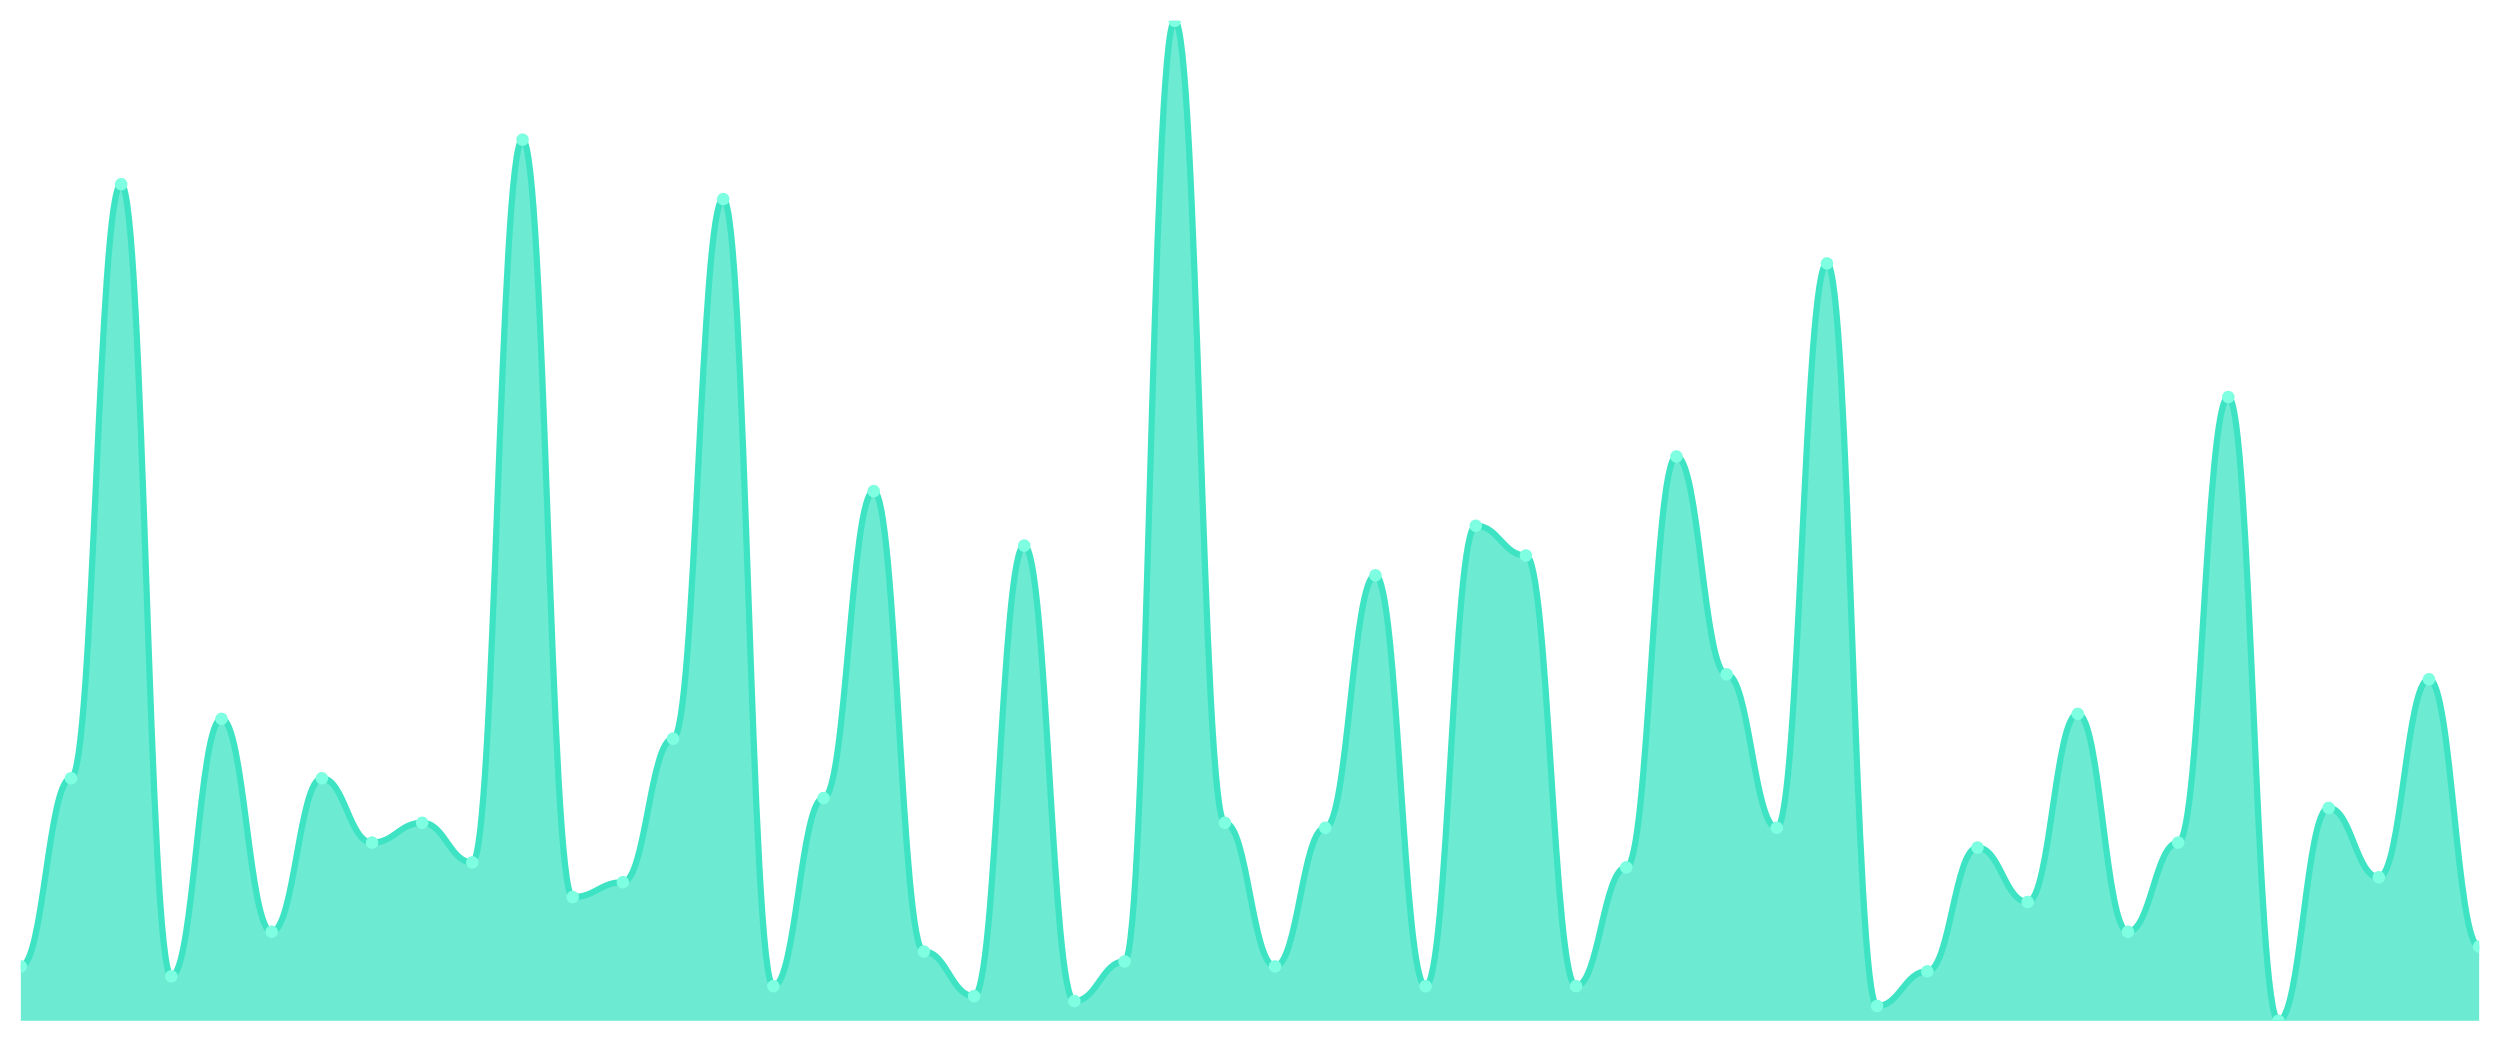
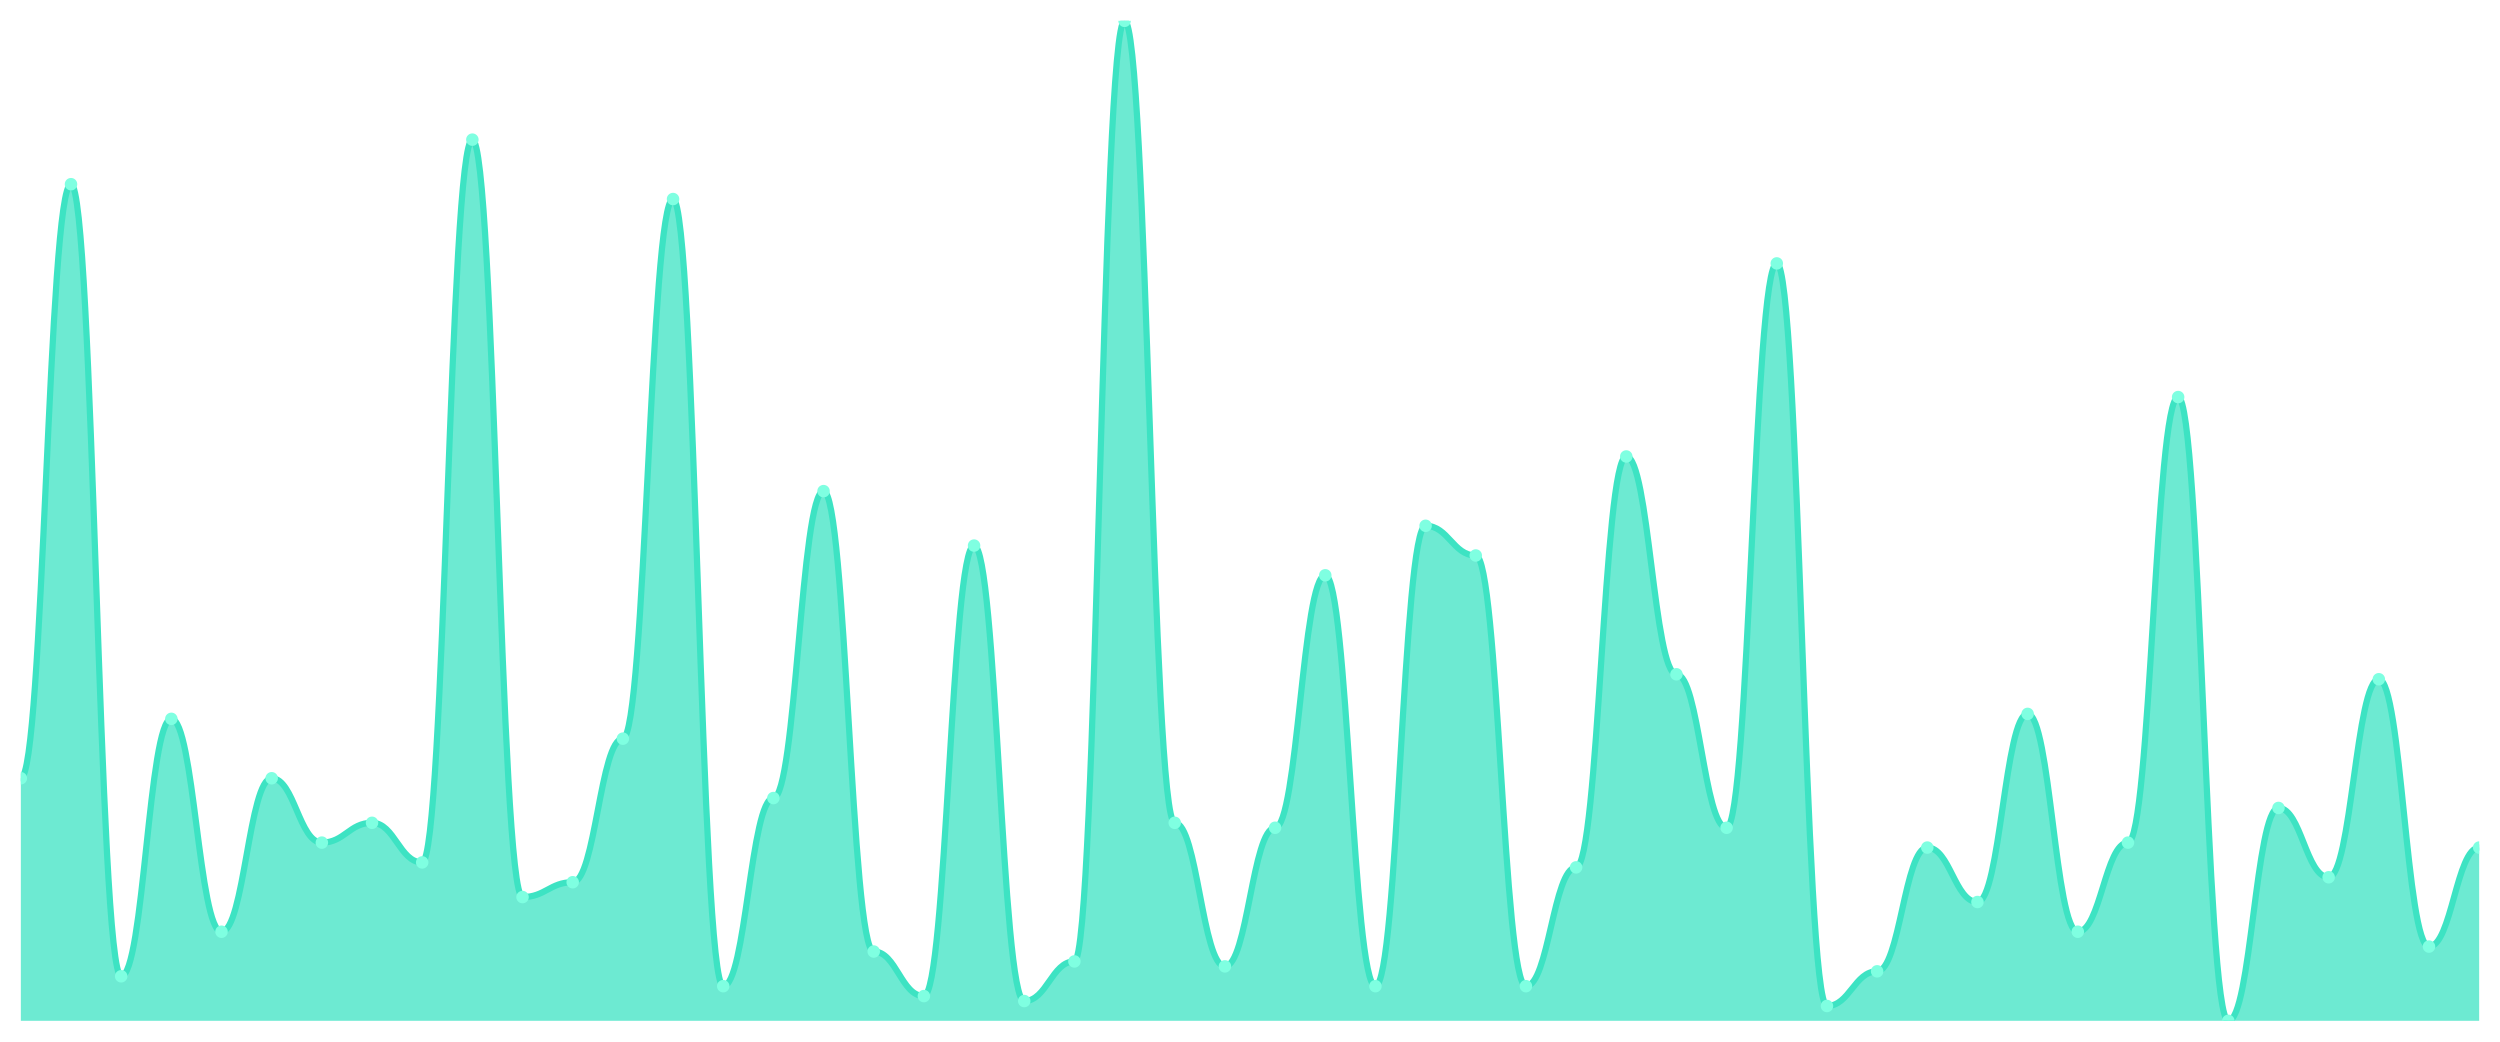
<svg xmlns="http://www.w3.org/2000/svg" viewBox="0 0 1200 500" width="1200" height="500">
  <defs>
    <clipPath id="c">
      <rect x="10" y="10" width="1180" height="480" />
    </clipPath>
  </defs>
  <rect width="1200" height="500" fill="none" />
  <g clip-path="url(#c)">
-     <path d="M 10,490 L 10,463.861 C 20.837,463.861 23.245,373.564 34.082,373.564 C 44.918,373.564 47.327,88.416 58.163,88.416 C 69,88.416 71.408,468.614 82.245,468.614 C 93.082,468.614 95.49,345.05 106.327,345.05 C 117.163,345.05 119.571,447.228 130.408,447.228 C 141.245,447.228 143.653,373.564 154.49,373.564 C 165.327,373.564 167.735,404.455 178.571,404.455 C 189.408,404.455 191.816,394.95 202.653,394.95 C 213.49,394.95 215.898,413.96 226.735,413.96 C 237.571,413.96 239.98,67.03 250.816,67.03 C 261.653,67.03 264.061,430.594 274.898,430.594 C 285.735,430.594 288.143,423.465 298.98,423.465 C 309.816,423.465 312.224,354.554 323.061,354.554 C 333.898,354.554 336.306,95.545 347.143,95.545 C 357.98,95.545 360.388,473.366 371.224,473.366 C 382.061,473.366 384.469,383.069 395.306,383.069 C 406.143,383.069 408.551,235.743 419.388,235.743 C 430.224,235.743 432.633,456.733 443.469,456.733 C 454.306,456.733 456.714,478.119 467.551,478.119 C 478.388,478.119 480.796,261.881 491.633,261.881 C 502.469,261.881 504.878,480.495 515.714,480.495 C 526.551,480.495 528.959,461.485 539.796,461.485 C 550.633,461.485 553.041,10 563.878,10 C 574.714,10 577.122,394.95 587.959,394.95 C 598.796,394.95 601.204,463.861 612.041,463.861 C 622.878,463.861 625.286,397.327 636.122,397.327 C 646.959,397.327 649.367,276.139 660.204,276.139 C 671.041,276.139 673.449,473.366 684.286,473.366 C 695.122,473.366 697.531,252.376 708.367,252.376 C 719.204,252.376 721.612,266.634 732.449,266.634 C 743.286,266.634 745.694,473.366 756.531,473.366 C 767.367,473.366 769.776,416.337 780.612,416.337 C 791.449,416.337 793.857,219.109 804.694,219.109 C 815.531,219.109 817.939,323.663 828.776,323.663 C 839.612,323.663 842.02,397.327 852.857,397.327 C 863.694,397.327 866.102,126.436 876.939,126.436 C 887.776,126.436 890.184,482.871 901.02,482.871 C 911.857,482.871 914.265,466.238 925.102,466.238 C 935.939,466.238 938.347,406.832 949.184,406.832 C 960.02,406.832 962.429,432.97 973.265,432.97 C 984.102,432.97 986.51,342.673 997.347,342.673 C 1008.184,342.673 1010.592,447.228 1021.429,447.228 C 1032.265,447.228 1034.673,404.455 1045.51,404.455 C 1056.347,404.455 1058.755,190.594 1069.592,190.594 C 1080.429,190.594 1082.837,490 1093.673,490 C 1104.51,490 1106.918,387.822 1117.755,387.822 C 1128.592,387.822 1131,421.089 1141.837,421.089 C 1152.673,421.089 1155.082,326.04 1165.918,326.04 C 1176.755,326.04 1179.163,454.356 1190,454.356 L 1190,490 Z" fill="rgba(61,227,195,0.75)" />
-     <path d="M 10,463.861 C 20.837,463.861 23.245,373.564 34.082,373.564 C 44.918,373.564 47.327,88.416 58.163,88.416 C 69,88.416 71.408,468.614 82.245,468.614 C 93.082,468.614 95.49,345.05 106.327,345.05 C 117.163,345.05 119.571,447.228 130.408,447.228 C 141.245,447.228 143.653,373.564 154.49,373.564 C 165.327,373.564 167.735,404.455 178.571,404.455 C 189.408,404.455 191.816,394.95 202.653,394.95 C 213.49,394.95 215.898,413.96 226.735,413.96 C 237.571,413.96 239.98,67.03 250.816,67.03 C 261.653,67.03 264.061,430.594 274.898,430.594 C 285.735,430.594 288.143,423.465 298.98,423.465 C 309.816,423.465 312.224,354.554 323.061,354.554 C 333.898,354.554 336.306,95.545 347.143,95.545 C 357.98,95.545 360.388,473.366 371.224,473.366 C 382.061,473.366 384.469,383.069 395.306,383.069 C 406.143,383.069 408.551,235.743 419.388,235.743 C 430.224,235.743 432.633,456.733 443.469,456.733 C 454.306,456.733 456.714,478.119 467.551,478.119 C 478.388,478.119 480.796,261.881 491.633,261.881 C 502.469,261.881 504.878,480.495 515.714,480.495 C 526.551,480.495 528.959,461.485 539.796,461.485 C 550.633,461.485 553.041,10 563.878,10 C 574.714,10 577.122,394.95 587.959,394.95 C 598.796,394.95 601.204,463.861 612.041,463.861 C 622.878,463.861 625.286,397.327 636.122,397.327 C 646.959,397.327 649.367,276.139 660.204,276.139 C 671.041,276.139 673.449,473.366 684.286,473.366 C 695.122,473.366 697.531,252.376 708.367,252.376 C 719.204,252.376 721.612,266.634 732.449,266.634 C 743.286,266.634 745.694,473.366 756.531,473.366 C 767.367,473.366 769.776,416.337 780.612,416.337 C 791.449,416.337 793.857,219.109 804.694,219.109 C 815.531,219.109 817.939,323.663 828.776,323.663 C 839.612,323.663 842.02,397.327 852.857,397.327 C 863.694,397.327 866.102,126.436 876.939,126.436 C 887.776,126.436 890.184,482.871 901.02,482.871 C 911.857,482.871 914.265,466.238 925.102,466.238 C 935.939,466.238 938.347,406.832 949.184,406.832 C 960.02,406.832 962.429,432.97 973.265,432.97 C 984.102,432.97 986.51,342.673 997.347,342.673 C 1008.184,342.673 1010.592,447.228 1021.429,447.228 C 1032.265,447.228 1034.673,404.455 1045.51,404.455 C 1056.347,404.455 1058.755,190.594 1069.592,190.594 C 1080.429,190.594 1082.837,490 1093.673,490 C 1104.51,490 1106.918,387.822 1117.755,387.822 C 1128.592,387.822 1131,421.089 1141.837,421.089 C 1152.673,421.089 1155.082,326.04 1165.918,326.04 C 1176.755,326.04 1179.163,454.356 1190,454.356" fill="none" stroke="#3de3c3" stroke-width="3" stroke-linecap="round" stroke-linejoin="round" />
-     <circle cx="10" cy="463.861" r="3" fill="#7fffe1" />
-     <circle cx="34.082" cy="373.564" r="3" fill="#7fffe1" />
-     <circle cx="58.163" cy="88.416" r="3" fill="#7fffe1" />
-     <circle cx="82.245" cy="468.614" r="3" fill="#7fffe1" />
-     <circle cx="106.327" cy="345.05" r="3" fill="#7fffe1" />
-     <circle cx="130.408" cy="447.228" r="3" fill="#7fffe1" />
-     <circle cx="154.49" cy="373.564" r="3" fill="#7fffe1" />
-     <circle cx="178.571" cy="404.455" r="3" fill="#7fffe1" />
-     <circle cx="202.653" cy="394.95" r="3" fill="#7fffe1" />
-     <circle cx="226.735" cy="413.96" r="3" fill="#7fffe1" />
-     <circle cx="250.816" cy="67.03" r="3" fill="#7fffe1" />
-     <circle cx="274.898" cy="430.594" r="3" fill="#7fffe1" />
-     <circle cx="298.98" cy="423.465" r="3" fill="#7fffe1" />
-     <circle cx="323.061" cy="354.554" r="3" fill="#7fffe1" />
-     <circle cx="347.143" cy="95.545" r="3" fill="#7fffe1" />
-     <circle cx="371.224" cy="473.366" r="3" fill="#7fffe1" />
-     <circle cx="395.306" cy="383.069" r="3" fill="#7fffe1" />
-     <circle cx="419.388" cy="235.743" r="3" fill="#7fffe1" />
-     <circle cx="443.469" cy="456.733" r="3" fill="#7fffe1" />
-     <circle cx="467.551" cy="478.119" r="3" fill="#7fffe1" />
-     <circle cx="491.633" cy="261.881" r="3" fill="#7fffe1" />
-     <circle cx="515.714" cy="480.495" r="3" fill="#7fffe1" />
-     <circle cx="539.796" cy="461.485" r="3" fill="#7fffe1" />
-     <circle cx="563.878" cy="10" r="3" fill="#7fffe1" />
-     <circle cx="587.959" cy="394.95" r="3" fill="#7fffe1" />
-     <circle cx="612.041" cy="463.861" r="3" fill="#7fffe1" />
-     <circle cx="636.122" cy="397.327" r="3" fill="#7fffe1" />
-     <circle cx="660.204" cy="276.139" r="3" fill="#7fffe1" />
-     <circle cx="684.286" cy="473.366" r="3" fill="#7fffe1" />
-     <circle cx="708.367" cy="252.376" r="3" fill="#7fffe1" />
-     <circle cx="732.449" cy="266.634" r="3" fill="#7fffe1" />
-     <circle cx="756.531" cy="473.366" r="3" fill="#7fffe1" />
-     <circle cx="780.612" cy="416.337" r="3" fill="#7fffe1" />
-     <circle cx="804.694" cy="219.109" r="3" fill="#7fffe1" />
-     <circle cx="828.776" cy="323.663" r="3" fill="#7fffe1" />
-     <circle cx="852.857" cy="397.327" r="3" fill="#7fffe1" />
-     <circle cx="876.939" cy="126.436" r="3" fill="#7fffe1" />
-     <circle cx="901.02" cy="482.871" r="3" fill="#7fffe1" />
-     <circle cx="925.102" cy="466.238" r="3" fill="#7fffe1" />
-     <circle cx="949.184" cy="406.832" r="3" fill="#7fffe1" />
-     <circle cx="973.265" cy="432.97" r="3" fill="#7fffe1" />
-     <circle cx="997.347" cy="342.673" r="3" fill="#7fffe1" />
-     <circle cx="1021.429" cy="447.228" r="3" fill="#7fffe1" />
-     <circle cx="1045.51" cy="404.455" r="3" fill="#7fffe1" />
-     <circle cx="1069.592" cy="190.594" r="3" fill="#7fffe1" />
-     <circle cx="1093.673" cy="490" r="3" fill="#7fffe1" />
-     <circle cx="1117.755" cy="387.822" r="3" fill="#7fffe1" />
-     <circle cx="1141.837" cy="421.089" r="3" fill="#7fffe1" />
-     <circle cx="1165.918" cy="326.04" r="3" fill="#7fffe1" />
-     <circle cx="1190" cy="454.356" r="3" fill="#7fffe1" />
+     <path d="M 10,490 L 10,373.564 C 20.837,373.564 23.245,88.416 34.082,88.416 C 44.918,88.416 47.327,468.614 58.163,468.614 C 69,468.614 71.408,345.05 82.245,345.05 C 93.082,345.05 95.49,447.228 106.327,447.228 C 117.163,447.228 119.571,373.564 130.408,373.564 C 141.245,373.564 143.653,404.455 154.49,404.455 C 165.327,404.455 167.735,394.95 178.571,394.95 C 189.408,394.95 191.816,413.96 202.653,413.96 C 213.49,413.96 215.898,67.03 226.735,67.03 C 237.571,67.03 239.98,430.594 250.816,430.594 C 261.653,430.594 264.061,423.465 274.898,423.465 C 285.735,423.465 288.143,354.554 298.98,354.554 C 309.816,354.554 312.224,95.545 323.061,95.545 C 333.898,95.545 336.306,473.366 347.143,473.366 C 357.98,473.366 360.388,383.069 371.224,383.069 C 382.061,383.069 384.469,235.743 395.306,235.743 C 406.143,235.743 408.551,456.733 419.388,456.733 C 430.224,456.733 432.633,478.119 443.469,478.119 C 454.306,478.119 456.714,261.881 467.551,261.881 C 478.388,261.881 480.796,480.495 491.633,480.495 C 502.469,480.495 504.878,461.485 515.714,461.485 C 526.551,461.485 528.959,10 539.796,10 C 550.633,10 553.041,394.95 563.878,394.95 C 574.714,394.95 577.122,463.861 587.959,463.861 C 598.796,463.861 601.204,397.327 612.041,397.327 C 622.878,397.327 625.286,276.139 636.122,276.139 C 646.959,276.139 649.367,473.366 660.204,473.366 C 671.041,473.366 673.449,252.376 684.286,252.376 C 695.122,252.376 697.531,266.634 708.367,266.634 C 719.204,266.634 721.612,473.366 732.449,473.366 C 743.286,473.366 745.694,416.337 756.531,416.337 C 767.367,416.337 769.776,219.109 780.612,219.109 C 791.449,219.109 793.857,323.663 804.694,323.663 C 815.531,323.663 817.939,397.327 828.776,397.327 C 839.612,397.327 842.02,126.436 852.857,126.436 C 863.694,126.436 866.102,482.871 876.939,482.871 C 887.776,482.871 890.184,466.238 901.02,466.238 C 911.857,466.238 914.265,406.832 925.102,406.832 C 935.939,406.832 938.347,432.97 949.184,432.97 C 960.02,432.97 962.429,342.673 973.265,342.673 C 984.102,342.673 986.51,447.228 997.347,447.228 C 1008.184,447.228 1010.592,404.455 1021.429,404.455 C 1032.265,404.455 1034.673,190.594 1045.51,190.594 C 1056.347,190.594 1058.755,490 1069.592,490 C 1080.429,490 1082.837,387.822 1093.673,387.822 C 1104.51,387.822 1106.918,421.089 1117.755,421.089 C 1128.592,421.089 1131,326.04 1141.837,326.04 C 1152.673,326.04 1155.082,454.356 1165.918,454.356 C 1176.755,454.356 1179.163,406.832 1190,406.832 L 1190,490 Z" fill="rgba(61,227,195,0.75)" />
+     <path d="M 10,373.564 C 20.837,373.564 23.245,88.416 34.082,88.416 C 44.918,88.416 47.327,468.614 58.163,468.614 C 69,468.614 71.408,345.05 82.245,345.05 C 93.082,345.05 95.49,447.228 106.327,447.228 C 117.163,447.228 119.571,373.564 130.408,373.564 C 141.245,373.564 143.653,404.455 154.49,404.455 C 165.327,404.455 167.735,394.95 178.571,394.95 C 189.408,394.95 191.816,413.96 202.653,413.96 C 213.49,413.96 215.898,67.03 226.735,67.03 C 237.571,67.03 239.98,430.594 250.816,430.594 C 261.653,430.594 264.061,423.465 274.898,423.465 C 285.735,423.465 288.143,354.554 298.98,354.554 C 309.816,354.554 312.224,95.545 323.061,95.545 C 333.898,95.545 336.306,473.366 347.143,473.366 C 357.98,473.366 360.388,383.069 371.224,383.069 C 382.061,383.069 384.469,235.743 395.306,235.743 C 406.143,235.743 408.551,456.733 419.388,456.733 C 430.224,456.733 432.633,478.119 443.469,478.119 C 454.306,478.119 456.714,261.881 467.551,261.881 C 478.388,261.881 480.796,480.495 491.633,480.495 C 502.469,480.495 504.878,461.485 515.714,461.485 C 526.551,461.485 528.959,10 539.796,10 C 550.633,10 553.041,394.95 563.878,394.95 C 574.714,394.95 577.122,463.861 587.959,463.861 C 598.796,463.861 601.204,397.327 612.041,397.327 C 622.878,397.327 625.286,276.139 636.122,276.139 C 646.959,276.139 649.367,473.366 660.204,473.366 C 671.041,473.366 673.449,252.376 684.286,252.376 C 695.122,252.376 697.531,266.634 708.367,266.634 C 719.204,266.634 721.612,473.366 732.449,473.366 C 743.286,473.366 745.694,416.337 756.531,416.337 C 767.367,416.337 769.776,219.109 780.612,219.109 C 791.449,219.109 793.857,323.663 804.694,323.663 C 815.531,323.663 817.939,397.327 828.776,397.327 C 839.612,397.327 842.02,126.436 852.857,126.436 C 863.694,126.436 866.102,482.871 876.939,482.871 C 887.776,482.871 890.184,466.238 901.02,466.238 C 911.857,466.238 914.265,406.832 925.102,406.832 C 935.939,406.832 938.347,432.97 949.184,432.97 C 960.02,432.97 962.429,342.673 973.265,342.673 C 984.102,342.673 986.51,447.228 997.347,447.228 C 1008.184,447.228 1010.592,404.455 1021.429,404.455 C 1032.265,404.455 1034.673,190.594 1045.51,190.594 C 1056.347,190.594 1058.755,490 1069.592,490 C 1080.429,490 1082.837,387.822 1093.673,387.822 C 1104.51,387.822 1106.918,421.089 1117.755,421.089 C 1128.592,421.089 1131,326.04 1141.837,326.04 C 1152.673,326.04 1155.082,454.356 1165.918,454.356 C 1176.755,454.356 1179.163,406.832 1190,406.832" fill="none" stroke="#3de3c3" stroke-width="3" stroke-linecap="round" stroke-linejoin="round" />
+     <circle cx="10" cy="373.564" r="3" fill="#7fffe1" />
+     <circle cx="34.082" cy="88.416" r="3" fill="#7fffe1" />
+     <circle cx="58.163" cy="468.614" r="3" fill="#7fffe1" />
+     <circle cx="82.245" cy="345.05" r="3" fill="#7fffe1" />
+     <circle cx="106.327" cy="447.228" r="3" fill="#7fffe1" />
+     <circle cx="130.408" cy="373.564" r="3" fill="#7fffe1" />
+     <circle cx="154.49" cy="404.455" r="3" fill="#7fffe1" />
+     <circle cx="178.571" cy="394.95" r="3" fill="#7fffe1" />
+     <circle cx="202.653" cy="413.96" r="3" fill="#7fffe1" />
+     <circle cx="226.735" cy="67.03" r="3" fill="#7fffe1" />
+     <circle cx="250.816" cy="430.594" r="3" fill="#7fffe1" />
+     <circle cx="274.898" cy="423.465" r="3" fill="#7fffe1" />
+     <circle cx="298.98" cy="354.554" r="3" fill="#7fffe1" />
+     <circle cx="323.061" cy="95.545" r="3" fill="#7fffe1" />
+     <circle cx="347.143" cy="473.366" r="3" fill="#7fffe1" />
+     <circle cx="371.224" cy="383.069" r="3" fill="#7fffe1" />
+     <circle cx="395.306" cy="235.743" r="3" fill="#7fffe1" />
+     <circle cx="419.388" cy="456.733" r="3" fill="#7fffe1" />
+     <circle cx="443.469" cy="478.119" r="3" fill="#7fffe1" />
+     <circle cx="467.551" cy="261.881" r="3" fill="#7fffe1" />
+     <circle cx="491.633" cy="480.495" r="3" fill="#7fffe1" />
+     <circle cx="515.714" cy="461.485" r="3" fill="#7fffe1" />
+     <circle cx="539.796" cy="10" r="3" fill="#7fffe1" />
+     <circle cx="563.878" cy="394.95" r="3" fill="#7fffe1" />
+     <circle cx="587.959" cy="463.861" r="3" fill="#7fffe1" />
+     <circle cx="612.041" cy="397.327" r="3" fill="#7fffe1" />
+     <circle cx="636.122" cy="276.139" r="3" fill="#7fffe1" />
+     <circle cx="660.204" cy="473.366" r="3" fill="#7fffe1" />
+     <circle cx="684.286" cy="252.376" r="3" fill="#7fffe1" />
+     <circle cx="708.367" cy="266.634" r="3" fill="#7fffe1" />
+     <circle cx="732.449" cy="473.366" r="3" fill="#7fffe1" />
+     <circle cx="756.531" cy="416.337" r="3" fill="#7fffe1" />
+     <circle cx="780.612" cy="219.109" r="3" fill="#7fffe1" />
+     <circle cx="804.694" cy="323.663" r="3" fill="#7fffe1" />
+     <circle cx="828.776" cy="397.327" r="3" fill="#7fffe1" />
+     <circle cx="852.857" cy="126.436" r="3" fill="#7fffe1" />
+     <circle cx="876.939" cy="482.871" r="3" fill="#7fffe1" />
+     <circle cx="901.02" cy="466.238" r="3" fill="#7fffe1" />
+     <circle cx="925.102" cy="406.832" r="3" fill="#7fffe1" />
+     <circle cx="949.184" cy="432.97" r="3" fill="#7fffe1" />
+     <circle cx="973.265" cy="342.673" r="3" fill="#7fffe1" />
+     <circle cx="997.347" cy="447.228" r="3" fill="#7fffe1" />
+     <circle cx="1021.429" cy="404.455" r="3" fill="#7fffe1" />
+     <circle cx="1045.51" cy="190.594" r="3" fill="#7fffe1" />
+     <circle cx="1069.592" cy="490" r="3" fill="#7fffe1" />
+     <circle cx="1093.673" cy="387.822" r="3" fill="#7fffe1" />
+     <circle cx="1117.755" cy="421.089" r="3" fill="#7fffe1" />
+     <circle cx="1141.837" cy="326.04" r="3" fill="#7fffe1" />
+     <circle cx="1165.918" cy="454.356" r="3" fill="#7fffe1" />
+     <circle cx="1190" cy="406.832" r="3" fill="#7fffe1" />
  </g>
</svg>
